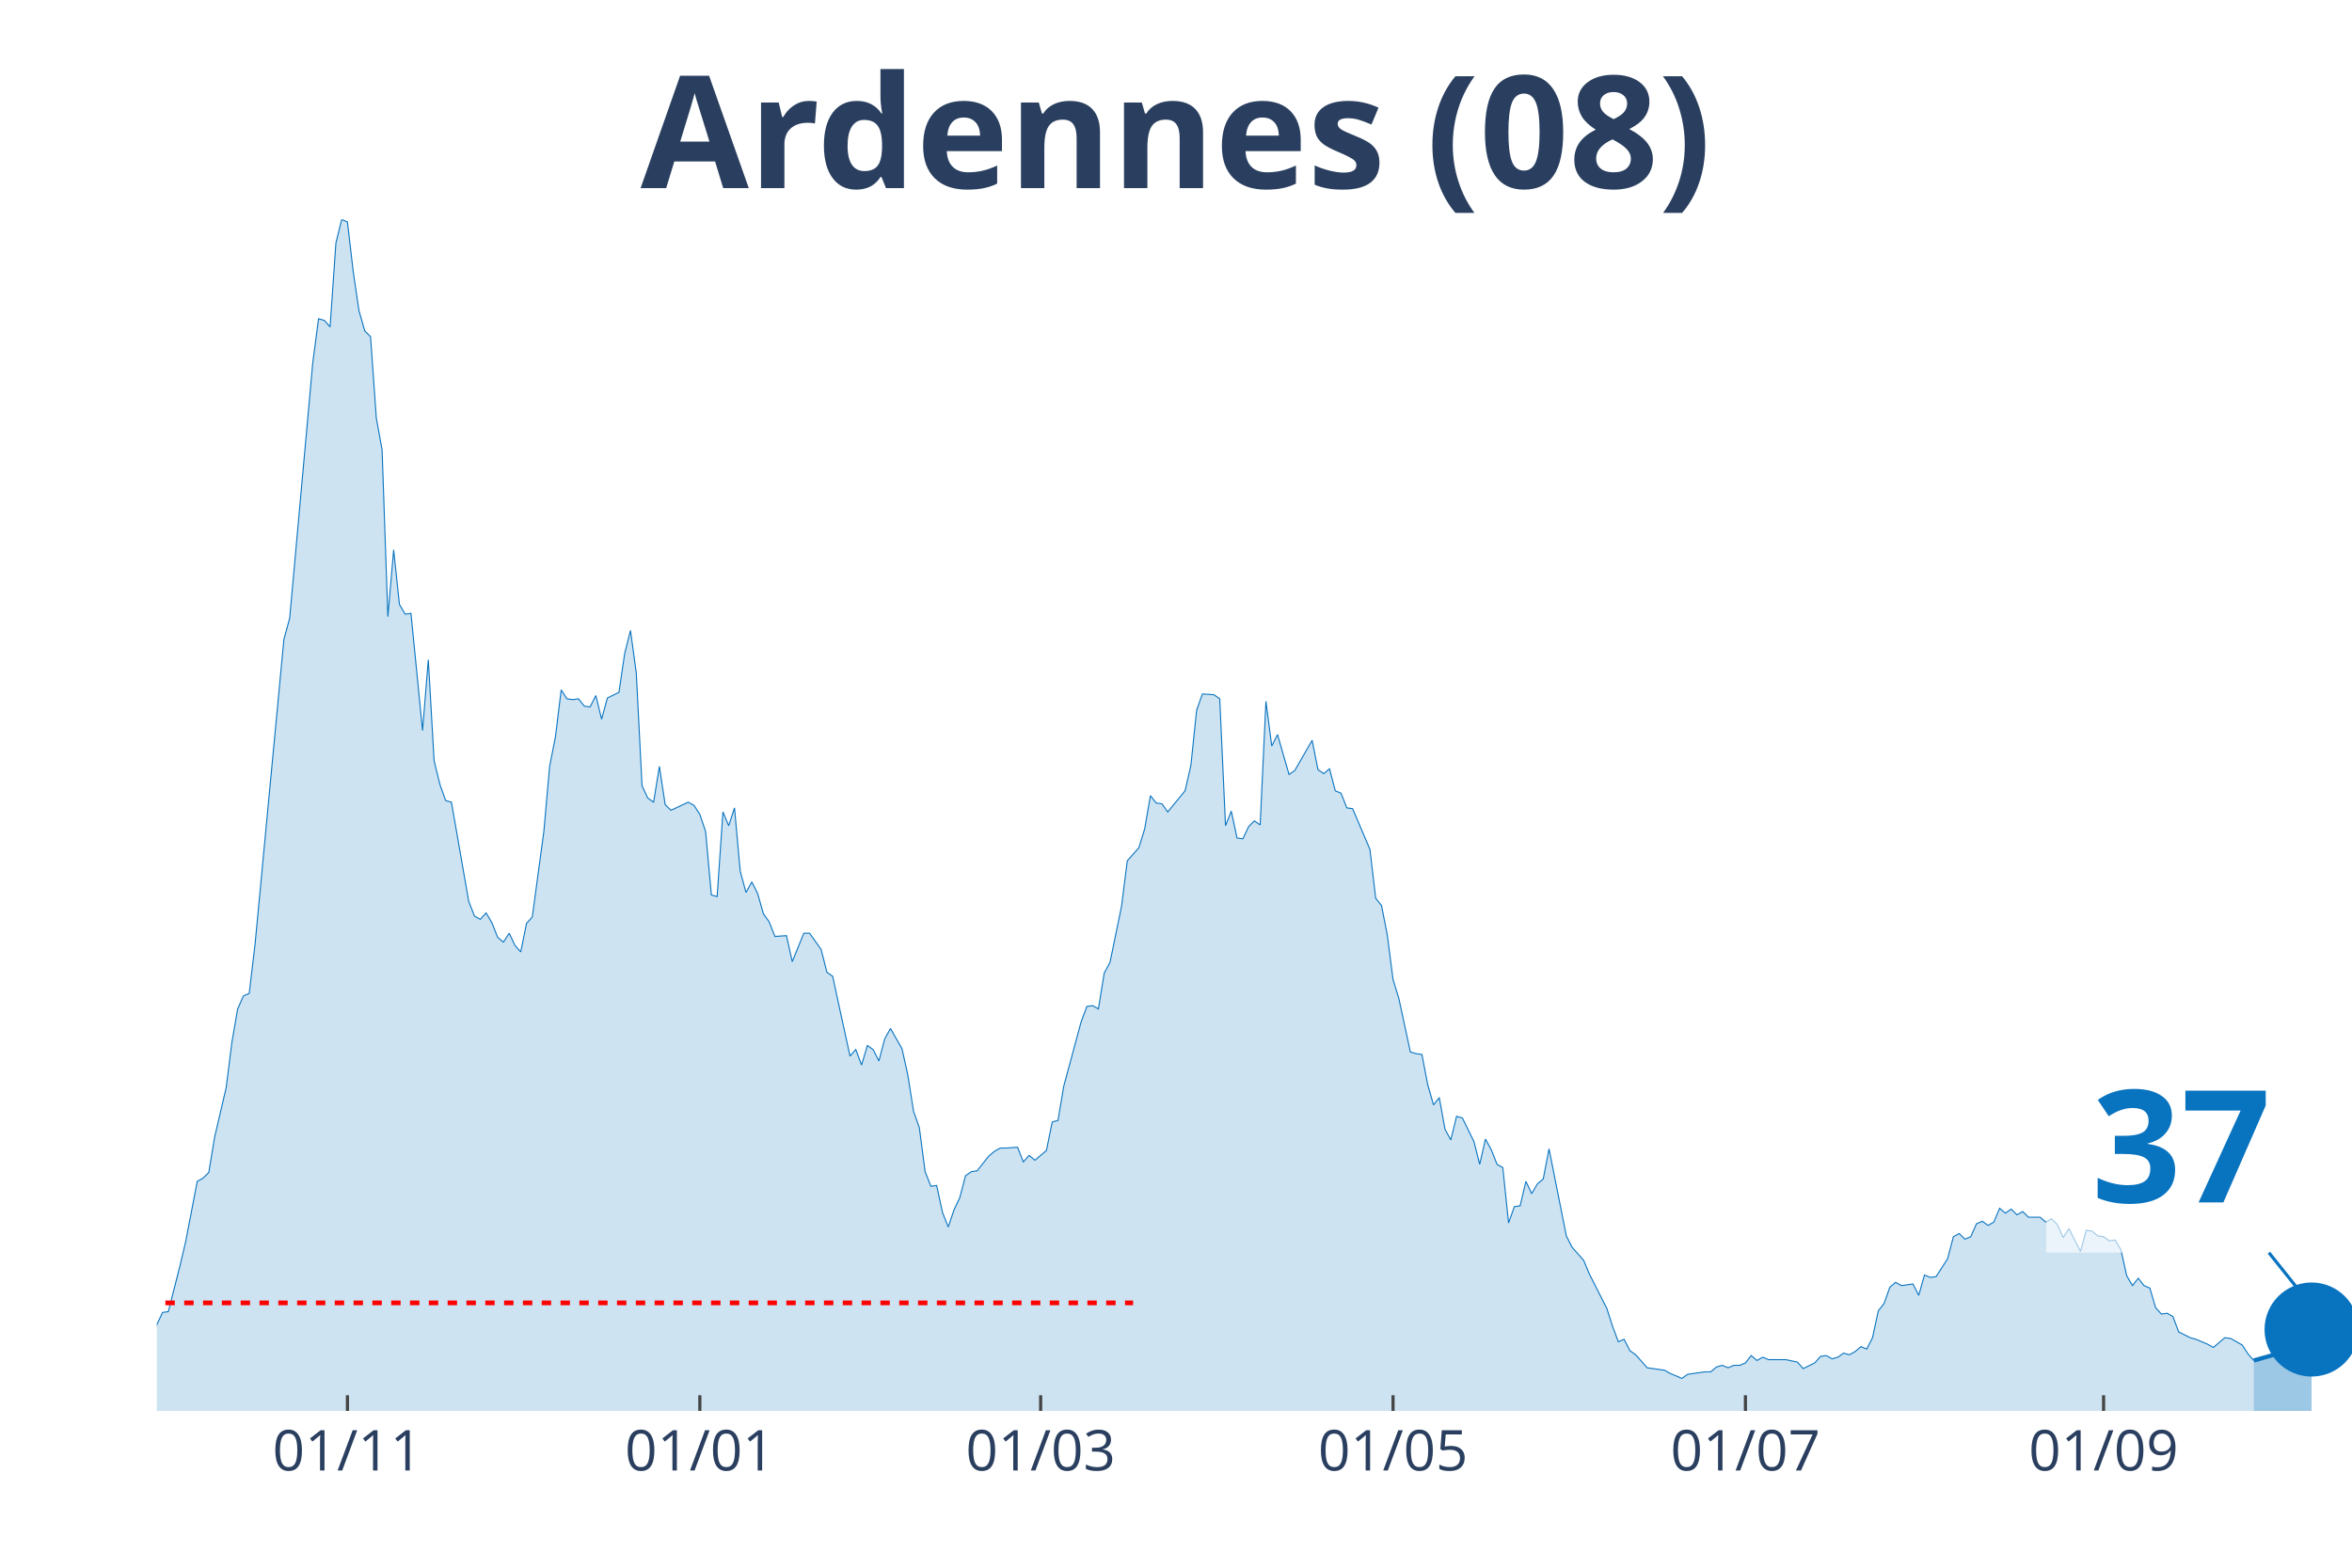
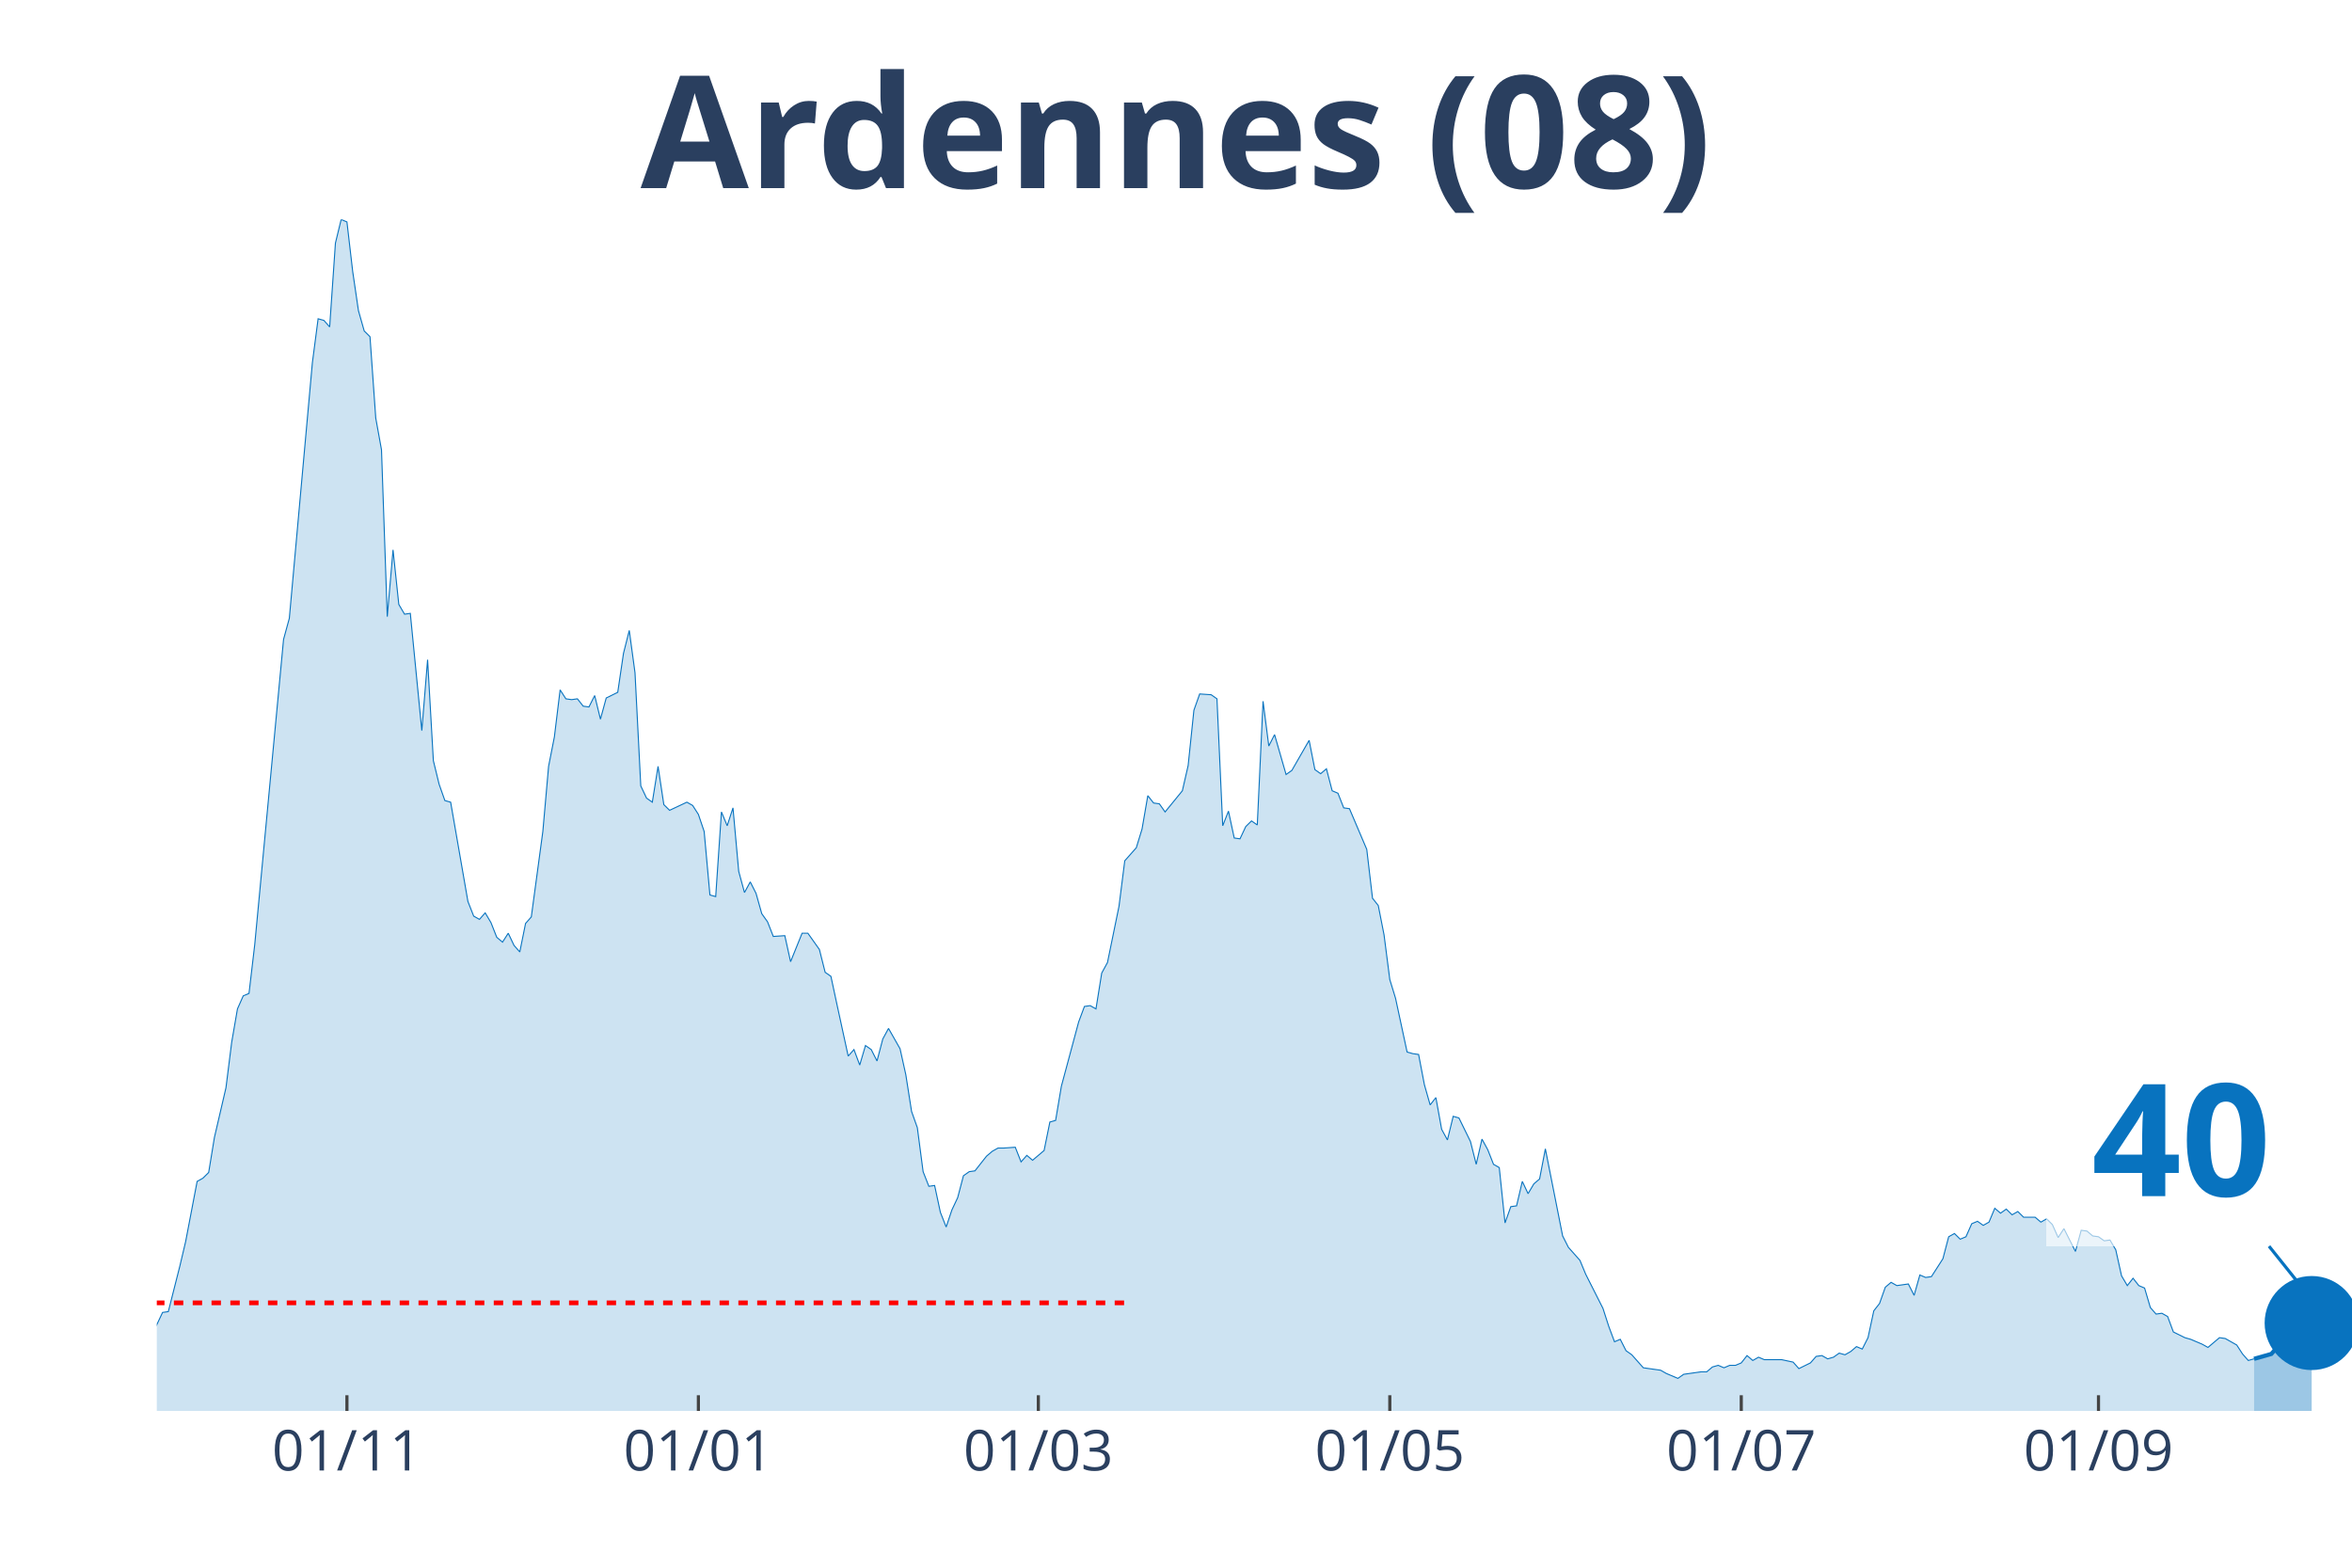
<svg xmlns="http://www.w3.org/2000/svg" class="main-svg" width="1125" height="750" style="" viewBox="0 0 750 500">
  <rect x="0" y="0" width="750" height="500" style="fill: rgb(0, 0, 0); fill-opacity: 0;" />
-   <defs id="defs-d67988">
+   <defs id="defs-c97c2e">
    <g class="clips">
-       <clipPath id="clipd67988xyplot" class="plotclip">
+       <clipPath id="clipc97c2exyplot" class="plotclip">
        <rect width="700" height="380" />
      </clipPath>
-       <clipPath class="axesclip" id="clipd67988x">
+       <clipPath class="axesclip" id="clipc97c2ex">
        <rect x="50" y="0" width="700" height="500" />
      </clipPath>
-       <clipPath class="axesclip" id="clipd67988y">
+       <clipPath class="axesclip" id="clipc97c2ey">
        <rect x="0" y="70" width="750" height="380" />
      </clipPath>
-       <clipPath class="axesclip" id="clipd67988xy">
+       <clipPath class="axesclip" id="clipc97c2exy">
        <rect x="50" y="70" width="700" height="380" />
      </clipPath>
    </g>
    <g class="gradients" />
  </defs>
  <g class="bglayer">
    <rect class="bg" x="50" y="70" width="700" height="380" style="fill: rgb(0, 0, 0); fill-opacity: 0; stroke-width: 0;" />
  </g>
  <g class="layer-below">
    <g class="imagelayer" />
    <g class="shapelayer" />
  </g>
  <g class="cartesianlayer">
    <g class="subplot xy">
      <g class="layer-subplot">
        <g class="shapelayer" />
        <g class="imagelayer" />
      </g>
      <g class="gridlayer">
        <g class="x">
-           <path class="xgrid crisp" transform="translate(110.79,0)" d="M0,70v380" style="stroke: rgb(255, 255, 255); stroke-opacity: 1; stroke-width: 1px;" />
-           <path class="xgrid crisp" transform="translate(223.16,0)" d="M0,70v380" style="stroke: rgb(255, 255, 255); stroke-opacity: 1; stroke-width: 1px;" />
-           <path class="xgrid crisp" transform="translate(331.84,0)" d="M0,70v380" style="stroke: rgb(255, 255, 255); stroke-opacity: 1; stroke-width: 1px;" />
-           <path class="xgrid crisp" transform="translate(444.21,0)" d="M0,70v380" style="stroke: rgb(255, 255, 255); stroke-opacity: 1; stroke-width: 1px;" />
-           <path class="xgrid crisp" transform="translate(556.58,0)" d="M0,70v380" style="stroke: rgb(255, 255, 255); stroke-opacity: 1; stroke-width: 1px;" />
-           <path class="xgrid crisp" transform="translate(670.79,0)" d="M0,70v380" style="stroke: rgb(255, 255, 255); stroke-opacity: 1; stroke-width: 1px;" />
+           <path class="xgrid crisp" transform="translate(110.63,0)" d="M0,70v380" style="stroke: rgb(255, 255, 255); stroke-opacity: 1; stroke-width: 1px;" />
+           <path class="xgrid crisp" transform="translate(222.7,0)" d="M0,70v380" style="stroke: rgb(255, 255, 255); stroke-opacity: 1; stroke-width: 1px;" />
+           <path class="xgrid crisp" transform="translate(331.1,0)" d="M0,70v380" style="stroke: rgb(255, 255, 255); stroke-opacity: 1; stroke-width: 1px;" />
+           <path class="xgrid crisp" transform="translate(443.18,0)" d="M0,70v380" style="stroke: rgb(255, 255, 255); stroke-opacity: 1; stroke-width: 1px;" />
+           <path class="xgrid crisp" transform="translate(555.25,0)" d="M0,70v380" style="stroke: rgb(255, 255, 255); stroke-opacity: 1; stroke-width: 1px;" />
+           <path class="xgrid crisp" transform="translate(669.16,0)" d="M0,70v380" style="stroke: rgb(255, 255, 255); stroke-opacity: 1; stroke-width: 1px;" />
        </g>
        <g class="y" />
      </g>
      <g class="zerolinelayer" />
      <path class="xlines-below" />
      <path class="ylines-below" />
      <g class="overlines-below" />
      <g class="xaxislayer-below" />
      <g class="yaxislayer-below" />
      <g class="overaxes-below" />
-       <g class="plot" transform="translate(50, 70)" clip-path="url('#clipd67988xyplot')">
+       <g class="plot" transform="translate(50, 70)" clip-path="url('#clipc97c2exyplot')">
        <g class="scatterlayer mlayer">
-           <g class="trace scatter tracef41039" style="stroke-miterlimit: 2;">
+           <g class="trace scatter trace06503c" style="stroke-miterlimit: 2;">
            <g class="fills">
              <g>
-                 <path class="js-fill" d="M668.68,380L-250.53,380L-250.53,374.81L-232.11,377.92L-230.26,378.18L-198.95,377.66L-197.11,375.85L-191.58,374.81L-189.74,374.81L-184.21,377.4L-182.37,378.7L-176.84,377.92L-175,378.44L-110.53,378.44L-108.68,377.4L-101.32,377.66L-99.47,377.92L-93.95,378.18L-92.11,378.18L-79.21,374.29L-77.37,374.55L-70,374.29L-68.16,373.77L-66.32,373.77L-64.47,371.95L-57.11,369.62L-55.26,368.06L-53.42,367.28L-51.58,364.95L-47.89,362.09L-46.05,361.83L-44.21,360.27L-42.37,361.57L-40.53,359.75L-38.68,363.13L-35,361.83L-33.16,359.23L-31.32,360.27L-29.47,356.38L-25.79,351.97L-23.95,353.27L-20.26,352.23L-18.42,349.89L-12.89,353.27L-11.05,355.34L-9.21,356.38L-7.37,358.98L-5.53,359.23L-3.68,358.46L-1.84,358.72L0,352.49L1.84,348.59L3.68,348.33L7.37,333.8L9.21,326.01L12.89,306.8L14.74,305.77L16.58,303.95L18.42,292.79L22.11,276.95L23.95,262.42L25.79,251.78L27.63,247.62L29.47,246.84L31.32,231.27L40.53,133.93L42.37,127.19L49.74,45.68L51.58,31.67L53.42,32.19L55.26,34.26L57.11,7.53L58.95,0L60.79,0.78L62.63,16.61L64.47,29.07L66.32,35.56L68.16,37.38L70,63.33L71.84,73.46L73.68,126.67L75.53,105.38L77.37,122.77L79.21,125.89L81.05,125.63L84.74,163.01L86.58,140.42L88.42,172.61L90.26,180.14L92.11,185.33L93.95,185.85L99.47,217.51L101.32,222.19L103.16,223.22L105,221.15L106.84,224.26L108.68,228.93L110.53,230.49L112.37,227.64L114.21,231.53L116.05,233.61L117.89,224.52L119.74,222.45L123.42,195.19L125.26,174.43L127.11,165.08L128.95,150.03L130.79,152.88L132.63,153.14L134.47,152.88L136.32,155.22L138.16,155.48L140,151.84L141.84,159.37L143.68,152.62L147.37,150.81L149.21,138.35L151.05,131.08L152.89,144.58L154.74,180.66L156.58,184.55L158.42,185.85L160.26,174.43L162.11,186.63L163.95,188.44L169.47,185.85L171.32,186.89L173.16,189.74L175,195.19L176.84,215.44L178.68,215.96L180.53,188.96L182.37,193.37L184.21,187.66L186.05,207.91L187.89,214.66L189.74,211.28L191.58,214.92L193.42,221.41L195.26,224L197.11,228.67L200.79,228.42L202.63,236.72L206.32,227.64L208.16,227.64L211.84,232.83L213.68,240.1L215.53,241.39L217.37,249.96L221.05,266.83L222.89,264.75L224.74,269.69L226.58,263.46L228.42,264.75L230.26,268.39L232.11,261.38L233.95,258.01L237.63,264.49L239.47,272.8L241.32,284.48L243.16,289.67L245,303.69L246.84,308.36L248.68,308.1L250.53,316.67L252.37,321.34L254.21,315.89L256.05,311.99L257.89,304.99L259.74,303.69L261.58,303.43L265.26,298.76L267.11,297.2L268.95,296.16L270.79,296.16L274.47,295.9L276.32,300.57L278.16,298.5L280,300.05L283.68,296.94L285.53,287.86L287.37,287.34L289.21,276.43L294.74,255.93L296.58,251L298.42,250.74L300.26,251.78L302.11,240.36L303.95,236.98L307.63,219.07L309.47,204.54L313.16,200.38L315,194.41L316.84,183.77L318.68,186.11L320.53,186.37L322.37,188.96L327.89,182.21L329.74,174.17L331.58,156.52L333.42,151.33L337.11,151.58L338.95,152.88L340.79,193.37L342.63,188.7L344.47,197.27L346.32,197.53L348.16,193.63L350,191.82L351.84,193.11L353.68,153.66L355.53,167.94L357.37,164.3L361.05,177.02L362.89,175.72L368.42,166.12L370.26,175.46L372.11,176.76L373.95,175.2L375.79,182.21L377.63,182.99L379.47,187.66L381.32,187.92L386.84,200.9L388.68,216.48L390.53,218.81L392.37,228.16L394.21,242.43L396.05,248.4L399.74,265.53L401.58,266.05L403.42,266.31L405.26,275.92L407.11,282.4L408.95,280.07L410.79,290.19L412.63,293.57L414.47,286.04L416.32,286.56L420,294.08L421.84,301.35L423.68,293.31L425.53,296.68L427.37,301.35L429.21,302.39L431.05,320.04L432.89,314.85L434.74,314.59L436.58,306.8L438.42,310.7L440.26,307.58L442.11,306.02L443.95,296.42L449.47,324.19L451.32,327.83L455,331.98L456.84,336.39L462.37,347.3L464.21,353.01L466.05,357.94L467.89,357.16L469.74,360.79L471.58,362.09L475.26,366.24L477.11,366.5L480.79,367.02L482.63,368.06L486.32,369.62L488.16,368.32L493.68,367.54L495.53,367.54L497.37,365.98L499.21,365.46L501.05,366.24L502.89,365.46L504.74,365.46L506.58,364.69L508.42,362.35L510.26,363.91L512.11,362.87L513.95,363.65L517.63,363.65L519.47,363.65L523.16,364.43L525,366.5L528.68,364.69L530.53,362.61L532.37,362.35L534.21,363.39L536.05,362.87L537.89,361.57L539.74,362.09L541.58,361.05L543.42,359.49L545.26,360.27L547.11,356.64L548.95,348.07L550.79,345.74L552.63,340.55L554.47,338.99L556.32,340.03L560,339.51L561.84,343.14L563.68,336.65L565.53,337.43L567.37,337.17L569.21,334.32L571.05,331.46L572.89,324.45L574.74,323.42L576.58,325.23L578.42,324.45L580.26,320.3L582.11,319.52L583.95,320.82L585.79,319.78L587.63,315.37L589.47,316.93L591.32,315.63L593.16,317.45L595,316.41L596.84,318.22L598.68,318.22L600.53,318.22L602.37,319.78L604.21,318.74L606.05,320.56L607.89,324.71L609.74,321.86L613.42,329.13L615.26,322.38L617.11,322.64L618.95,324.19L620.79,324.45L622.63,325.75L624.47,325.49L626.32,328.61L628.16,336.91L630,340.03L631.84,337.69L633.68,340.03L635.53,340.81L637.37,347.04L639.21,349.11L641.05,348.85L642.89,349.89L644.74,354.82L648.42,356.64L650.26,357.16L653.95,358.72L655.79,359.75L659.47,356.64L661.32,356.9L665,358.98L666.84,361.83L668.68,363.91" style="fill: rgb(8, 115, 191); fill-opacity: 0.2; stroke-width: 0;" />
+                 <path class="js-fill" d="M668.77,380L-249.87,380L-249.87,374.81L-231.5,377.92L-229.66,378.18L-198.43,377.66L-196.59,375.85L-191.08,374.81L-189.24,374.81L-183.73,377.4L-181.89,378.7L-176.38,377.92L-174.54,378.44L-110.24,378.44L-108.4,377.4L-101.05,377.66L-99.21,377.92L-95.54,378.18L-93.7,378.18L-88.19,376.63L-86.35,376.37L-77.17,374.55L-75.33,374.81L-69.82,374.29L-67.98,373.77L-66.14,373.77L-64.3,371.95L-56.96,369.62L-55.12,368.06L-53.28,367.28L-51.44,364.95L-47.77,362.09L-45.93,361.83L-44.09,360.27L-42.26,361.57L-40.42,359.75L-38.58,363.13L-34.91,361.83L-33.07,359.23L-31.23,360.27L-29.4,356.38L-25.72,351.97L-23.88,353.27L-20.21,352.23L-18.37,349.89L-12.86,353.27L-11.02,355.34L-9.19,356.38L-7.35,358.98L-5.51,359.23L-3.67,358.46L-1.84,358.72L0,352.49L1.84,348.59L3.67,348.33L7.35,333.8L9.19,326.01L12.86,306.8L14.7,305.77L16.54,303.95L18.37,292.79L22.05,276.95L23.88,262.42L25.72,251.78L27.56,247.62L29.4,246.84L31.23,231.27L40.42,133.93L42.26,127.19L49.61,45.68L51.44,31.67L53.28,32.19L55.12,34.26L56.96,7.53L58.79,0L60.63,0.78L62.47,16.61L64.3,29.07L66.14,35.56L67.98,37.38L69.82,63.33L71.65,73.46L73.49,126.67L75.33,105.38L77.17,122.77L79,125.89L80.84,125.63L84.51,163.01L86.35,140.42L88.19,172.61L90.03,180.14L91.86,185.33L93.7,185.85L99.21,217.51L101.05,222.19L102.89,223.22L104.72,221.15L106.56,224.26L108.4,228.93L110.24,230.49L112.07,227.64L113.91,231.53L115.75,233.61L117.59,224.52L119.42,222.45L123.1,195.19L124.93,174.43L126.77,165.08L128.61,150.03L130.45,152.88L132.28,153.14L134.12,152.88L135.96,155.22L137.8,155.48L139.63,151.84L141.47,159.37L143.31,152.62L146.98,150.81L148.82,138.35L150.66,131.08L152.49,144.58L154.33,180.66L156.17,184.55L158.01,185.85L159.84,174.43L161.68,186.63L163.52,188.44L169.03,185.85L170.87,186.89L172.7,189.74L174.54,195.19L176.38,215.44L178.22,215.96L180.05,188.96L181.89,193.37L183.73,187.66L185.56,207.91L187.4,214.66L189.24,211.28L191.08,214.92L192.91,221.41L194.75,224L196.59,228.67L200.26,228.42L202.1,236.72L205.77,227.64L207.61,227.64L211.29,232.83L213.12,240.1L214.96,241.39L216.8,249.96L220.47,266.83L222.31,264.75L224.15,269.69L225.98,263.46L227.82,264.75L229.66,268.39L231.5,261.38L233.33,258.01L237.01,264.49L238.85,272.8L240.68,284.48L242.52,289.67L244.36,303.69L246.19,308.36L248.03,308.1L249.87,316.67L251.71,321.34L253.54,315.89L255.38,311.99L257.22,304.99L259.06,303.69L260.89,303.43L264.57,298.76L266.4,297.2L268.24,296.16L270.08,296.16L273.75,295.9L275.59,300.57L277.43,298.5L279.27,300.05L282.94,296.94L284.78,287.86L286.61,287.34L288.45,276.43L293.96,255.93L295.8,251L297.64,250.74L299.48,251.78L301.31,240.36L303.15,236.98L306.82,219.07L308.66,204.54L312.34,200.38L314.17,194.41L316.01,183.77L317.85,186.11L319.69,186.37L321.52,188.96L327.03,182.21L328.87,174.17L330.71,156.52L332.55,151.33L336.22,151.58L338.06,152.88L339.9,193.37L341.73,188.7L343.57,197.27L345.41,197.53L347.24,193.63L349.08,191.82L350.92,193.11L352.76,153.66L354.59,167.94L356.43,164.3L360.1,177.02L361.94,175.72L367.45,166.12L369.29,175.46L371.13,176.76L372.97,175.2L374.8,182.21L376.64,182.99L378.48,187.66L380.31,187.92L385.83,200.9L387.66,216.48L389.5,218.81L391.34,228.16L393.18,242.43L395.01,248.4L398.69,265.53L400.52,266.05L402.36,266.31L404.2,275.92L406.04,282.4L407.87,280.07L409.71,290.19L411.55,293.57L413.39,286.04L415.22,286.56L418.9,294.08L420.73,301.35L422.57,293.31L424.41,296.68L426.25,301.35L428.08,302.39L429.92,320.04L431.76,314.85L433.6,314.59L435.43,306.8L437.27,310.7L439.11,307.58L440.94,306.02L442.78,296.42L448.29,324.19L450.13,327.83L453.81,331.98L455.64,336.39L461.15,347.3L462.99,353.01L464.83,357.94L466.67,357.16L468.5,360.79L470.34,362.09L474.02,366.24L475.85,366.5L479.53,367.02L481.36,368.06L485.04,369.62L486.88,368.32L492.39,367.54L494.23,367.54L496.06,365.98L497.9,365.46L499.74,366.24L501.57,365.46L503.41,365.46L505.25,364.69L507.09,362.35L508.92,363.91L510.76,362.87L512.6,363.65L516.27,363.65L518.11,363.65L521.78,364.43L523.62,366.5L527.3,364.69L529.13,362.61L530.97,362.35L532.81,363.39L534.65,362.87L536.48,361.57L538.32,362.09L540.16,361.05L541.99,359.49L543.83,360.27L545.67,356.64L547.51,348.07L549.34,345.74L551.18,340.55L553.02,338.99L554.86,340.03L558.53,339.51L560.37,343.14L562.2,336.65L564.04,337.43L565.88,337.17L567.72,334.32L569.55,331.46L571.39,324.45L573.23,323.42L575.07,325.23L576.9,324.45L578.74,320.3L580.58,319.52L582.41,320.82L584.25,319.78L586.09,315.37L587.93,316.93L589.76,315.63L591.6,317.45L593.44,316.41L595.28,318.22L597.11,318.22L598.95,318.22L600.79,319.78L602.62,318.74L604.46,320.56L606.3,324.71L608.14,321.86L611.81,329.13L613.65,322.38L615.49,322.64L617.32,324.19L619.16,324.45L621,325.75L622.83,325.49L624.67,328.61L626.51,336.91L628.35,340.03L630.18,337.69L632.02,340.03L633.86,340.81L635.7,347.04L637.53,349.11L639.37,348.85L641.21,349.89L643.04,354.82L646.72,356.64L648.56,357.16L652.23,358.72L654.07,359.75L657.74,356.64L659.58,356.9L663.25,358.98L665.09,361.83L666.93,363.91L668.77,363.39" style="fill: rgb(8, 115, 191); fill-opacity: 0.2; stroke-width: 0;" />
              </g>
            </g>
            <g class="errorbars" />
            <g class="lines">
-               <path class="js-line" d="M-250.53,374.81L-232.11,377.92L-230.26,378.18L-198.95,377.66L-197.11,375.85L-191.58,374.81L-189.74,374.81L-184.21,377.4L-182.37,378.7L-176.84,377.92L-175,378.44L-110.53,378.44L-108.68,377.4L-101.32,377.66L-99.47,377.92L-93.95,378.18L-92.11,378.18L-79.21,374.29L-77.37,374.55L-70,374.29L-68.16,373.77L-66.32,373.77L-64.47,371.95L-57.11,369.62L-55.26,368.06L-53.42,367.28L-51.58,364.95L-47.89,362.09L-46.05,361.83L-44.21,360.27L-42.37,361.57L-40.53,359.75L-38.68,363.13L-35,361.83L-33.16,359.23L-31.32,360.27L-29.47,356.38L-25.79,351.97L-23.95,353.27L-20.26,352.23L-18.42,349.89L-12.89,353.27L-11.05,355.34L-9.21,356.38L-7.37,358.98L-5.53,359.23L-3.68,358.46L-1.84,358.72L0,352.49L1.84,348.59L3.68,348.33L7.37,333.8L9.21,326.01L12.89,306.8L14.74,305.77L16.58,303.95L18.42,292.79L22.11,276.95L23.95,262.42L25.79,251.78L27.63,247.62L29.47,246.84L31.32,231.27L40.53,133.93L42.37,127.19L49.74,45.68L51.58,31.67L53.42,32.19L55.26,34.26L57.11,7.53L58.95,0L60.79,0.78L62.63,16.61L64.47,29.07L66.32,35.56L68.16,37.38L70,63.33L71.84,73.46L73.68,126.67L75.53,105.38L77.37,122.77L79.21,125.89L81.05,125.63L84.74,163.01L86.58,140.42L88.42,172.61L90.26,180.14L92.11,185.33L93.95,185.85L99.47,217.51L101.32,222.19L103.16,223.22L105,221.15L106.84,224.26L108.68,228.93L110.53,230.49L112.37,227.64L114.21,231.53L116.05,233.61L117.89,224.52L119.74,222.45L123.42,195.19L125.26,174.43L127.11,165.08L128.95,150.03L130.79,152.88L132.63,153.14L134.47,152.88L136.32,155.22L138.16,155.48L140,151.84L141.84,159.37L143.68,152.62L147.37,150.81L149.21,138.35L151.05,131.08L152.89,144.58L154.74,180.66L156.58,184.55L158.42,185.85L160.26,174.43L162.11,186.63L163.95,188.44L169.47,185.85L171.32,186.89L173.16,189.74L175,195.19L176.84,215.44L178.68,215.96L180.53,188.96L182.37,193.37L184.21,187.66L186.05,207.91L187.89,214.66L189.74,211.28L191.58,214.92L193.42,221.41L195.26,224L197.11,228.67L200.79,228.42L202.63,236.72L206.32,227.64L208.16,227.64L211.84,232.83L213.68,240.1L215.53,241.39L217.37,249.96L221.05,266.83L222.89,264.75L224.74,269.69L226.58,263.46L228.42,264.75L230.26,268.39L232.11,261.38L233.95,258.01L237.63,264.49L239.47,272.8L241.32,284.48L243.16,289.67L245,303.69L246.84,308.36L248.68,308.1L250.53,316.67L252.37,321.34L254.21,315.89L256.05,311.99L257.89,304.99L259.74,303.69L261.58,303.43L265.26,298.76L267.11,297.2L268.95,296.16L270.79,296.16L274.47,295.9L276.32,300.57L278.16,298.5L280,300.05L283.68,296.94L285.53,287.86L287.37,287.34L289.21,276.43L294.74,255.93L296.58,251L298.42,250.74L300.26,251.78L302.11,240.36L303.95,236.98L307.63,219.07L309.47,204.54L313.16,200.38L315,194.41L316.84,183.77L318.68,186.11L320.53,186.37L322.37,188.96L327.89,182.21L329.74,174.17L331.58,156.52L333.42,151.33L337.11,151.58L338.95,152.88L340.79,193.37L342.63,188.7L344.47,197.27L346.32,197.53L348.16,193.63L350,191.82L351.84,193.11L353.68,153.66L355.53,167.94L357.37,164.3L361.05,177.02L362.89,175.72L368.42,166.12L370.26,175.46L372.11,176.76L373.95,175.2L375.79,182.21L377.63,182.99L379.47,187.66L381.32,187.92L386.84,200.9L388.68,216.48L390.53,218.81L392.37,228.16L394.21,242.43L396.05,248.4L399.74,265.53L401.58,266.05L403.42,266.31L405.26,275.92L407.11,282.4L408.95,280.07L410.79,290.19L412.63,293.57L414.47,286.04L416.32,286.56L420,294.08L421.84,301.35L423.68,293.31L425.53,296.68L427.37,301.35L429.21,302.39L431.05,320.04L432.89,314.85L434.74,314.59L436.58,306.8L438.42,310.7L440.26,307.58L442.11,306.02L443.95,296.42L449.47,324.19L451.32,327.83L455,331.98L456.84,336.39L462.37,347.3L464.21,353.01L466.05,357.94L467.89,357.16L469.74,360.79L471.58,362.09L475.26,366.24L477.11,366.5L480.79,367.02L482.63,368.06L486.32,369.62L488.16,368.32L493.68,367.54L495.53,367.54L497.37,365.98L499.21,365.46L501.05,366.24L502.89,365.46L504.74,365.46L506.58,364.69L508.42,362.35L510.26,363.91L512.11,362.87L513.95,363.65L517.63,363.65L519.47,363.65L523.16,364.43L525,366.5L528.68,364.69L530.53,362.61L532.37,362.35L534.21,363.39L536.05,362.87L537.89,361.57L539.74,362.09L541.58,361.05L543.42,359.49L545.26,360.27L547.11,356.64L548.95,348.07L550.79,345.74L552.63,340.55L554.47,338.99L556.32,340.03L560,339.51L561.84,343.14L563.68,336.65L565.53,337.43L567.37,337.17L569.21,334.32L571.05,331.46L572.89,324.45L574.74,323.42L576.58,325.23L578.42,324.45L580.26,320.3L582.11,319.52L583.95,320.82L585.79,319.78L587.63,315.37L589.47,316.93L591.32,315.63L593.16,317.45L595,316.41L596.84,318.22L598.68,318.22L600.53,318.22L602.37,319.78L604.21,318.74L606.05,320.56L607.89,324.71L609.74,321.86L613.42,329.13L615.26,322.38L617.11,322.64L618.95,324.19L620.79,324.45L622.63,325.75L624.47,325.49L626.32,328.61L628.16,336.91L630,340.03L631.84,337.69L633.68,340.03L635.53,340.81L637.37,347.04L639.21,349.11L641.05,348.85L642.89,349.89L644.74,354.82L648.42,356.64L650.26,357.16L653.95,358.72L655.79,359.75L659.47,356.64L661.32,356.9L665,358.98L666.84,361.83L668.68,363.91" style="vector-effect: non-scaling-stroke; fill: none; stroke: rgb(8, 115, 191); stroke-opacity: 1; stroke-width: 0.5px; opacity: 1;" />
+               <path class="js-line" d="M-249.87,374.81L-231.5,377.92L-229.66,378.18L-198.43,377.66L-196.59,375.85L-191.08,374.81L-189.24,374.81L-183.73,377.4L-181.89,378.7L-176.38,377.92L-174.54,378.44L-110.24,378.44L-108.4,377.4L-101.05,377.66L-99.21,377.92L-95.54,378.18L-93.7,378.18L-88.19,376.63L-86.35,376.37L-77.17,374.55L-75.33,374.81L-69.82,374.29L-67.98,373.77L-66.14,373.77L-64.3,371.95L-56.96,369.62L-55.12,368.06L-53.28,367.28L-51.44,364.95L-47.77,362.09L-45.93,361.83L-44.09,360.27L-42.26,361.57L-40.42,359.75L-38.58,363.13L-34.91,361.83L-33.07,359.23L-31.23,360.27L-29.4,356.38L-25.72,351.97L-23.88,353.27L-20.21,352.23L-18.37,349.89L-12.86,353.27L-11.02,355.34L-9.19,356.38L-7.35,358.98L-5.51,359.23L-3.67,358.46L-1.84,358.72L0,352.49L1.84,348.59L3.67,348.33L7.35,333.8L9.19,326.01L12.86,306.8L14.7,305.77L16.54,303.95L18.37,292.79L22.05,276.95L23.88,262.42L25.72,251.78L27.56,247.62L29.4,246.84L31.23,231.27L40.42,133.93L42.26,127.19L49.61,45.68L51.44,31.67L53.28,32.19L55.12,34.26L56.96,7.53L58.79,0L60.63,0.78L62.47,16.61L64.3,29.07L66.14,35.56L67.98,37.38L69.82,63.33L71.65,73.46L73.49,126.67L75.33,105.38L77.17,122.77L79,125.89L80.84,125.63L84.51,163.01L86.35,140.42L88.19,172.61L90.03,180.14L91.86,185.33L93.7,185.85L99.21,217.51L101.05,222.19L102.89,223.22L104.72,221.15L106.56,224.26L108.4,228.93L110.24,230.49L112.07,227.64L113.91,231.53L115.75,233.61L117.59,224.52L119.42,222.45L123.1,195.19L124.93,174.43L126.77,165.08L128.61,150.03L130.45,152.88L132.28,153.14L134.12,152.88L135.96,155.22L137.8,155.48L139.63,151.84L141.47,159.37L143.31,152.62L146.98,150.81L148.82,138.35L150.66,131.08L152.49,144.58L154.33,180.66L156.17,184.55L158.01,185.85L159.84,174.43L161.68,186.63L163.52,188.44L169.03,185.85L170.87,186.89L172.7,189.74L174.54,195.19L176.38,215.44L178.22,215.96L180.05,188.96L181.89,193.37L183.73,187.66L185.56,207.91L187.4,214.66L189.24,211.28L191.08,214.92L192.91,221.41L194.75,224L196.59,228.67L200.26,228.42L202.1,236.72L205.77,227.64L207.61,227.64L211.29,232.83L213.12,240.1L214.96,241.39L216.8,249.96L220.47,266.83L222.31,264.75L224.15,269.69L225.98,263.46L227.82,264.75L229.66,268.39L231.5,261.38L233.33,258.01L237.01,264.49L238.85,272.8L240.68,284.48L242.52,289.67L244.36,303.69L246.19,308.36L248.03,308.1L249.87,316.67L251.71,321.34L253.54,315.89L255.38,311.99L257.22,304.99L259.06,303.69L260.89,303.43L264.57,298.76L266.4,297.2L268.24,296.16L270.08,296.16L273.75,295.9L275.59,300.57L277.43,298.5L279.27,300.05L282.94,296.94L284.78,287.86L286.61,287.34L288.45,276.43L293.96,255.93L295.8,251L297.64,250.74L299.48,251.78L301.31,240.36L303.15,236.98L306.82,219.07L308.66,204.54L312.34,200.38L314.17,194.41L316.01,183.77L317.85,186.11L319.69,186.37L321.52,188.96L327.03,182.21L328.87,174.17L330.71,156.52L332.55,151.33L336.22,151.58L338.06,152.88L339.9,193.37L341.73,188.7L343.57,197.27L345.41,197.53L347.24,193.63L349.08,191.82L350.92,193.11L352.76,153.66L354.59,167.94L356.43,164.3L360.1,177.02L361.94,175.72L367.45,166.12L369.29,175.46L371.13,176.76L372.97,175.2L374.8,182.21L376.64,182.99L378.48,187.66L380.31,187.92L385.83,200.9L387.66,216.48L389.5,218.81L391.34,228.16L393.18,242.43L395.01,248.4L398.69,265.53L400.52,266.05L402.36,266.31L404.2,275.92L406.04,282.4L407.87,280.07L409.71,290.19L411.55,293.57L413.39,286.04L415.22,286.56L418.9,294.08L420.73,301.35L422.57,293.31L424.41,296.68L426.25,301.35L428.08,302.39L429.92,320.04L431.76,314.85L433.6,314.59L435.43,306.8L437.27,310.7L439.11,307.58L440.94,306.02L442.78,296.42L448.29,324.19L450.13,327.83L453.81,331.98L455.64,336.39L461.15,347.3L462.99,353.01L464.83,357.94L466.67,357.16L468.5,360.79L470.34,362.09L474.02,366.24L475.85,366.5L479.53,367.02L481.36,368.06L485.04,369.62L486.88,368.32L492.39,367.54L494.23,367.54L496.06,365.98L497.9,365.46L499.74,366.24L501.57,365.46L503.41,365.46L505.25,364.69L507.09,362.35L508.92,363.91L510.76,362.87L512.6,363.65L516.27,363.65L518.11,363.65L521.78,364.43L523.62,366.5L527.3,364.69L529.13,362.61L530.97,362.35L532.81,363.39L534.65,362.87L536.48,361.57L538.32,362.09L540.16,361.05L541.99,359.49L543.83,360.27L545.67,356.64L547.51,348.07L549.34,345.74L551.18,340.55L553.02,338.99L554.86,340.03L558.53,339.51L560.37,343.14L562.2,336.65L564.04,337.43L565.88,337.17L567.72,334.32L569.55,331.46L571.39,324.45L573.23,323.42L575.07,325.23L576.9,324.45L578.74,320.3L580.58,319.52L582.41,320.82L584.25,319.78L586.09,315.37L587.93,316.93L589.76,315.63L591.6,317.45L593.44,316.41L595.28,318.22L597.11,318.22L598.95,318.22L600.79,319.78L602.62,318.74L604.46,320.56L606.3,324.71L608.14,321.86L611.81,329.13L613.65,322.38L615.49,322.64L617.32,324.19L619.16,324.45L621,325.75L622.83,325.49L624.67,328.61L626.51,336.91L628.35,340.03L630.18,337.69L632.02,340.03L633.86,340.81L635.7,347.04L637.53,349.11L639.37,348.85L641.21,349.89L643.04,354.82L646.72,356.64L648.56,357.16L652.23,358.72L654.07,359.75L657.74,356.64L659.58,356.9L663.25,358.98L665.09,361.83L666.93,363.91L668.77,363.39" style="vector-effect: non-scaling-stroke; fill: none; stroke: rgb(8, 115, 191); stroke-opacity: 1; stroke-width: 0.5px; opacity: 1;" />
            </g>
            <g class="points" />
            <g class="text" />
          </g>
-           <g class="trace scatter trace6a7109" style="stroke-miterlimit: 2;">
+           <g class="trace scatter trace5a8f47" style="stroke-miterlimit: 2;">
            <g class="fills">
              <g>
-                 <path class="js-fill" d="M687.11,380L668.68,380L668.68,363.91L676.05,361.83L677.89,359.75L681.58,354.56L683.42,355.08L687.11,354.04" style="fill: rgb(8, 115, 191); fill-opacity: 0.4; stroke-width: 0;" />
+                 <path class="js-fill" d="M687.14,380L668.77,380L668.77,363.39L674.28,361.83L676.12,359.75L679.79,354.56L681.63,355.08L685.3,354.04L687.14,351.97" style="fill: rgb(8, 115, 191); fill-opacity: 0.4; stroke-width: 0;" />
              </g>
            </g>
            <g class="errorbars" />
            <g class="lines">
-               <path class="js-line" d="M668.68,363.91L676.05,361.83L677.89,359.75L681.58,354.56L683.42,355.08L687.11,354.04" style="vector-effect: non-scaling-stroke; fill: none; stroke: rgb(8, 115, 191); stroke-opacity: 1; stroke-width: 2px; opacity: 1;" />
+               <path class="js-line" d="M668.77,363.39L674.28,361.83L676.12,359.75L679.79,354.56L681.63,355.08L685.3,354.04L687.14,351.97" style="vector-effect: non-scaling-stroke; fill: none; stroke: rgb(8, 115, 191); stroke-opacity: 1; stroke-width: 2px; opacity: 1;" />
            </g>
            <g class="points" />
            <g class="text" />
          </g>
-           <g class="trace scatter trace6e4596" style="stroke-miterlimit: 2; opacity: 1;">
+           <g class="trace scatter traced6175c" style="stroke-miterlimit: 2; opacity: 1;">
            <g class="fills" />
            <g class="errorbars" />
            <g class="lines" />
            <g class="points">
-               <path class="point" transform="translate(687.11,354.04)" d="M15,0A15,15 0 1,1 0,-15A15,15 0 0,1 15,0Z" style="opacity: 1; stroke-width: 0px; fill: rgb(8, 115, 191); fill-opacity: 1;" />
+               <path class="point" transform="translate(687.14,351.97)" d="M15,0A15,15 0 1,1 0,-15A15,15 0 0,1 15,0Z" style="opacity: 1; stroke-width: 0px; fill: rgb(8, 115, 191); fill-opacity: 1;" />
            </g>
            <g class="text" />
          </g>
        </g>
      </g>
      <g class="overplot" />
      <path class="xlines-above crisp" style="fill: none; stroke-width: 1px; stroke: rgb(0, 0, 0); stroke-opacity: 0;" d="" />
      <path class="ylines-above crisp" style="fill: none;" d="M0,0" />
      <g class="overlines-above" />
      <g class="xaxislayer-above">
-         <path class="xtick ticks crisp" d="M0,450v-5" transform="translate(110.79,0)" style="stroke: rgb(68, 68, 68); stroke-opacity: 1; stroke-width: 1px;" />
-         <path class="xtick ticks crisp" d="M0,450v-5" transform="translate(223.16,0)" style="stroke: rgb(68, 68, 68); stroke-opacity: 1; stroke-width: 1px;" />
-         <path class="xtick ticks crisp" d="M0,450v-5" transform="translate(331.84,0)" style="stroke: rgb(68, 68, 68); stroke-opacity: 1; stroke-width: 1px;" />
-         <path class="xtick ticks crisp" d="M0,450v-5" transform="translate(444.21,0)" style="stroke: rgb(68, 68, 68); stroke-opacity: 1; stroke-width: 1px;" />
-         <path class="xtick ticks crisp" d="M0,450v-5" transform="translate(556.58,0)" style="stroke: rgb(68, 68, 68); stroke-opacity: 1; stroke-width: 1px;" />
-         <path class="xtick ticks crisp" d="M0,450v-5" transform="translate(670.79,0)" style="stroke: rgb(68, 68, 68); stroke-opacity: 1; stroke-width: 1px;" />
+         <path class="xtick ticks crisp" d="M0,450v-5" transform="translate(110.63,0)" style="stroke: rgb(68, 68, 68); stroke-opacity: 1; stroke-width: 1px;" />
+         <path class="xtick ticks crisp" d="M0,450v-5" transform="translate(222.7,0)" style="stroke: rgb(68, 68, 68); stroke-opacity: 1; stroke-width: 1px;" />
+         <path class="xtick ticks crisp" d="M0,450v-5" transform="translate(331.1,0)" style="stroke: rgb(68, 68, 68); stroke-opacity: 1; stroke-width: 1px;" />
+         <path class="xtick ticks crisp" d="M0,450v-5" transform="translate(443.18,0)" style="stroke: rgb(68, 68, 68); stroke-opacity: 1; stroke-width: 1px;" />
+         <path class="xtick ticks crisp" d="M0,450v-5" transform="translate(555.25,0)" style="stroke: rgb(68, 68, 68); stroke-opacity: 1; stroke-width: 1px;" />
+         <path class="xtick ticks crisp" d="M0,450v-5" transform="translate(669.16,0)" style="stroke: rgb(68, 68, 68); stroke-opacity: 1; stroke-width: 1px;" />
        <g class="xtick">
-           <text text-anchor="middle" x="0" y="469" transform="translate(110.79,0)" style="font-family: 'Open Sans', verdana, arial, sans-serif; font-size: 18px; fill: rgb(42, 63, 95); fill-opacity: 1; white-space: pre;">01/11</text>
+           <text text-anchor="middle" x="0" y="469" transform="translate(110.63,0)" style="font-family: 'Open Sans', verdana, arial, sans-serif; font-size: 18px; fill: rgb(42, 63, 95); fill-opacity: 1; white-space: pre;">01/11</text>
        </g>
        <g class="xtick">
-           <text text-anchor="middle" x="0" y="469" transform="translate(223.16,0)" style="font-family: 'Open Sans', verdana, arial, sans-serif; font-size: 18px; fill: rgb(42, 63, 95); fill-opacity: 1; white-space: pre;">01/01</text>
+           <text text-anchor="middle" x="0" y="469" transform="translate(222.7,0)" style="font-family: 'Open Sans', verdana, arial, sans-serif; font-size: 18px; fill: rgb(42, 63, 95); fill-opacity: 1; white-space: pre;">01/01</text>
        </g>
        <g class="xtick">
-           <text text-anchor="middle" x="0" y="469" transform="translate(331.84,0)" style="font-family: 'Open Sans', verdana, arial, sans-serif; font-size: 18px; fill: rgb(42, 63, 95); fill-opacity: 1; white-space: pre;">01/03</text>
+           <text text-anchor="middle" x="0" y="469" transform="translate(331.1,0)" style="font-family: 'Open Sans', verdana, arial, sans-serif; font-size: 18px; fill: rgb(42, 63, 95); fill-opacity: 1; white-space: pre;">01/03</text>
        </g>
        <g class="xtick">
-           <text text-anchor="middle" x="0" y="469" transform="translate(444.21,0)" style="font-family: 'Open Sans', verdana, arial, sans-serif; font-size: 18px; fill: rgb(42, 63, 95); fill-opacity: 1; white-space: pre;">01/05</text>
+           <text text-anchor="middle" x="0" y="469" transform="translate(443.18,0)" style="font-family: 'Open Sans', verdana, arial, sans-serif; font-size: 18px; fill: rgb(42, 63, 95); fill-opacity: 1; white-space: pre;">01/05</text>
        </g>
        <g class="xtick">
-           <text text-anchor="middle" x="0" y="469" transform="translate(556.58,0)" style="font-family: 'Open Sans', verdana, arial, sans-serif; font-size: 18px; fill: rgb(42, 63, 95); fill-opacity: 1; white-space: pre;">01/07</text>
+           <text text-anchor="middle" x="0" y="469" transform="translate(555.25,0)" style="font-family: 'Open Sans', verdana, arial, sans-serif; font-size: 18px; fill: rgb(42, 63, 95); fill-opacity: 1; white-space: pre;">01/07</text>
        </g>
        <g class="xtick">
-           <text text-anchor="middle" x="0" y="469" transform="translate(670.79,0)" style="font-family: 'Open Sans', verdana, arial, sans-serif; font-size: 18px; fill: rgb(42, 63, 95); fill-opacity: 1; white-space: pre;">01/09</text>
+           <text text-anchor="middle" x="0" y="469" transform="translate(669.16,0)" style="font-family: 'Open Sans', verdana, arial, sans-serif; font-size: 18px; fill: rgb(42, 63, 95); fill-opacity: 1; white-space: pre;">01/09</text>
        </g>
      </g>
      <g class="yaxislayer-above" />
      <g class="overaxes-above" />
    </g>
  </g>
  <g class="polarlayer" />
  <g class="ternarylayer" />
  <g class="geolayer" />
  <g class="funnelarealayer" />
  <g class="pielayer" />
  <g class="treemaplayer" />
  <g class="sunburstlayer" />
  <g class="glimages" />
-   <defs id="topdefs-d67988">
+   <defs id="topdefs-c97c2e">
    <g class="clips" />
  </defs>
  <g class="layer-above">
    <g class="imagelayer" />
    <g class="shapelayer">
-       <path data-index="0" fill-rule="evenodd" d="M-985.26,415.54L361.32,415.54" clip-path="url('#clipd67988xy')" style="opacity: 1; stroke: rgb(255, 0, 0); stroke-opacity: 1; fill: rgb(0, 0, 0); fill-opacity: 0; stroke-dasharray: 3px, 3px; stroke-width: 1.5px;" />
+       <path data-index="0" fill-rule="evenodd" d="M-982.55,415.54L360.5,415.54" clip-path="url('#clipc97c2exy')" style="opacity: 1; stroke: rgb(255, 0, 0); stroke-opacity: 1; fill: rgb(0, 0, 0); fill-opacity: 0; stroke-dasharray: 3px, 3px; stroke-width: 1.5px;" />
    </g>
  </g>
  <g class="infolayer">
    <g class="g-gtitle">
      <text class="gtitle" x="375" y="25" text-anchor="middle" dy="0.7em" style="font-family: 'Open Sans', verdana, arial, sans-serif; font-size: 50px; fill: rgb(42, 63, 95); opacity: 1; font-weight: normal; white-space: pre;">
        <tspan style="font-weight:bold">Ardennes (08)</tspan>
      </text>
    </g>
    <g class="g-xtitle" />
    <g class="annotation" data-index="0" style="opacity: 1;">
-       <g class="annotation-text-g" transform="rotate(0,695.11,364.04)">
-         <g class="cursor-pointer" transform="translate(652, 328)">
+       <g class="annotation-text-g" transform="rotate(0,695.14,361.97)">
+         <g class="cursor-pointer" transform="translate(652, 326)">
          <rect class="bg" x="0.5" y="0.5" width="86" height="71" style="stroke-width: 1px; stroke: rgb(0, 0, 0); stroke-opacity: 0; fill: rgb(255, 255, 255); fill-opacity: 0.6;" />
          <text class="annotation-text" text-anchor="middle" x="43.531" y="55.5" style="font-family: 'Open Sans', verdana, arial, sans-serif; font-size: 50px; fill: rgb(8, 115, 191); fill-opacity: 1; white-space: pre;">
-             <tspan style="font-weight:bold">37 </tspan>
+             <tspan style="font-weight:bold">40 </tspan>
          </text>
        </g>
      </g>
      <g class="annotation-arrow-g" style="opacity: 1;">
-         <path d="M723.51,399.54L735.11,414.04" style="stroke-width: 1px; stroke: rgb(8, 115, 191); stroke-opacity: 1; stroke-dasharray: 0px, 0px, 18.569px, 18.569px;" />
+         <path d="M723.54,397.47L735.14,411.97" style="stroke-width: 1px; stroke: rgb(8, 115, 191); stroke-opacity: 1; stroke-dasharray: 0px, 0px, 18.569px, 18.569px;" />
      </g>
    </g>
  </g>
</svg>
